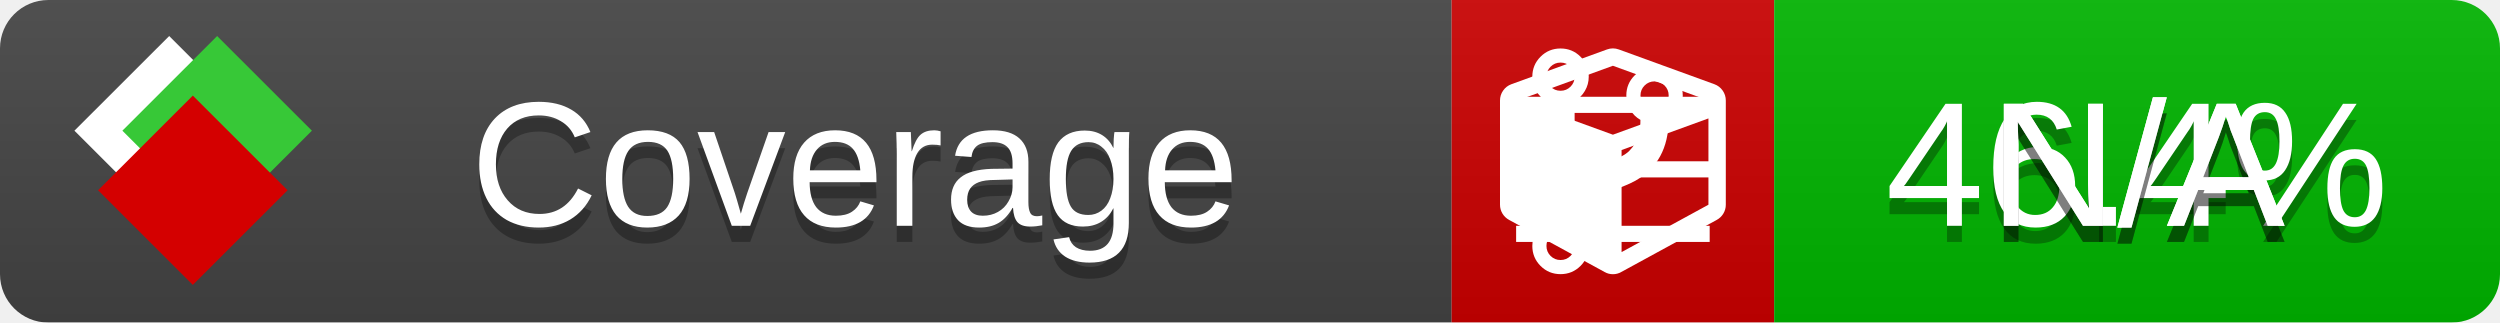
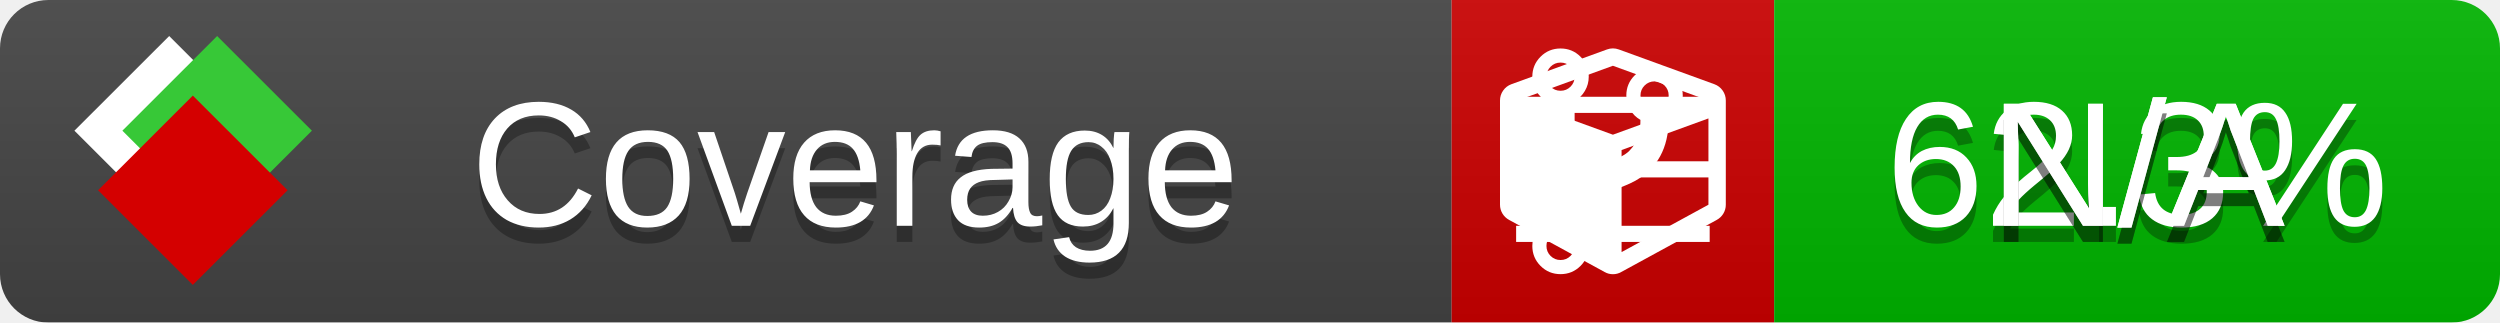
<svg xmlns="http://www.w3.org/2000/svg" xmlns:xlink="http://www.w3.org/1999/xlink" width="155" height="20">
  <style type="text/css">
          
            @keyframes fade1 {
                0% { visibility: visible; opacity: 1; }
               27% { visibility: visible; opacity: 1; }
               33% { visibility: hidden; opacity: 0; }
               60% { visibility: hidden; opacity: 0; }
               66% { visibility: hidden; opacity: 0; }
               93% { visibility: hidden; opacity: 0; }
              100% { visibility: visible; opacity: 1; }
            }
            @keyframes fade2 {
                0% { visibility: hidden; opacity: 0; }
               27% { visibility: hidden; opacity: 0; }
               33% { visibility: visible; opacity: 1; }
               60% { visibility: visible; opacity: 1; }
               66% { visibility: hidden; opacity: 0; }
               93% { visibility: hidden; opacity: 0; }
              100% { visibility: hidden; opacity: 0; }
            }
            @keyframes fade3 {
                0% { visibility: hidden; opacity: 0; }
               27% { visibility: hidden; opacity: 0; }
               33% { visibility: hidden; opacity: 0; }
               60% { visibility: hidden; opacity: 0; }
               66% { visibility: visible; opacity: 1; }
               93% { visibility: visible; opacity: 1; }
              100% { visibility: hidden; opacity: 0; }
            }
            .linecoverage {
                animation-duration: 15s;
                animation-name: fade1;
                animation-iteration-count: infinite;
            }
            .branchcoverage {
                animation-duration: 15s;
                animation-name: fade2;
                animation-iteration-count: infinite;
            }
            .methodcoverage {
                animation-duration: 15s;
                animation-name: fade3;
                animation-iteration-count: infinite;
            }
          
    </style>
  <defs>
    <linearGradient id="gradient" x2="0" y2="100%">
      <stop offset="0" stop-color="#bbb" stop-opacity=".1" />
      <stop offset="1" stop-opacity=".1" />
    </linearGradient>
    <linearGradient id="c">
      <stop offset="0" stop-color="#d40000" />
      <stop offset="1" stop-color="#ff2a2a" />
    </linearGradient>
    <linearGradient id="a">
      <stop offset="0" stop-color="#e0e0de" />
      <stop offset="1" stop-color="#fff" />
    </linearGradient>
    <linearGradient id="b">
      <stop offset="0" stop-color="#37c837" />
      <stop offset="1" stop-color="#217821" />
    </linearGradient>
    <linearGradient xlink:href="#a" id="e" x1="106.44" x2="69.96" y1="-11.96" y2="-46.84" gradientTransform="matrix(-.8426 -.00045 -.00045 -.8426 -94.27 -75.82)" gradientUnits="userSpaceOnUse" />
    <linearGradient xlink:href="#b" id="f" x1="56.19" x2="77.97" y1="-23.45" y2="10.62" gradientTransform="matrix(.8426 .00045 .00045 .8426 94.27 75.82)" gradientUnits="userSpaceOnUse" />
    <linearGradient xlink:href="#c" id="g" x1="79.98" x2="132.9" y1="10.79" y2="10.79" gradientTransform="matrix(.8426 .00045 .00045 .8426 94.27 75.82)" gradientUnits="userSpaceOnUse" />
    <mask id="mask">
      <rect width="155" height="20" rx="3" fill="#fff" />
    </mask>
    <g id="icon" transform="matrix(.04486 0 0 .04481 -.48 -.63)">
      <rect width="52.92" height="52.92" x="-109.72" y="-27.13" fill="url(#e)" transform="rotate(-135)" />
      <rect width="52.92" height="52.92" x="70.19" y="-39.18" fill="url(#f)" transform="rotate(45)" />
      <rect width="52.92" height="52.92" x="80.05" y="-15.74" fill="url(#g)" transform="rotate(45)" />
    </g>
  </defs>
  <g mask="url(#mask)">
    <rect x="0" y="0" width="90" height="20" fill="#444" />
    <rect x="90" y="0" width="20" height="20" fill="#c00" />
    <rect x="110" y="0" width="45" height="20" fill="#00B600" />
    <rect x="0" y="0" width="155" height="20" fill="url(#gradient)" />
  </g>
  <g>
    <path class="linecoverage" stroke="#fff" d="M94 6.5 h12 M94 10.5 h12 M94 14.5 h12" />
    <path class="branchcoverage" fill="#fff" d="m 97.628,15.247 q 0,-0.364 -0.255,-0.619 -0.255,-0.255 -0.619,-0.255 -0.364,0 -0.619,0.255 -0.255,0.255 -0.255,0.619 0,0.364 0.255,0.619 0.255,0.255 0.619,0.255 0.364,0 0.619,-0.255 0.255,-0.255 0.255,-0.619 z m 0,-10.493 q 0,-0.364 -0.255,-0.619 -0.255,-0.255 -0.619,-0.255 -0.364,0 -0.619,0.255 -0.255,0.255 -0.255,0.619 0,0.364 0.255,0.619 0.255,0.255 0.619,0.255 0.364,0 0.619,-0.255 0.255,-0.255 0.255,-0.619 z m 5.83,1.166 q 0,-0.364 -0.255,-0.619 -0.255,-0.255 -0.619,-0.255 -0.364,0 -0.619,0.255 -0.255,0.255 -0.255,0.619 0,0.364 0.255,0.619 0.255,0.255 0.619,0.255 0.364,0 0.619,-0.255 0.255,-0.255 0.255,-0.619 z m 0.874,0 q 0,0.474 -0.237,0.879 -0.237,0.405 -0.638,0.633 -0.018,2.614 -2.059,3.771 -0.619,0.346 -1.849,0.738 -1.166,0.364 -1.544,0.647 -0.378,0.282 -0.378,0.911 l 0,0.237 q 0.401,0.228 0.638,0.633 0.237,0.405 0.237,0.879 0,0.729 -0.51,1.239 -0.51,0.51 -1.239,0.51 -0.729,0 -1.239,-0.51 -0.51,-0.51 -0.51,-1.239 0,-0.474 0.237,-0.879 0.237,-0.405 0.638,-0.633 l 0,-7.469 q -0.401,-0.228 -0.638,-0.633 -0.237,-0.405 -0.237,-0.879 0,-0.729 0.51,-1.239 0.51,-0.51 1.239,-0.51 0.729,0 1.239,0.51 0.51,0.51 0.51,1.239 0,0.474 -0.237,0.879 -0.237,0.405 -0.638,0.633 l 0,4.527 q 0.492,-0.237 1.403,-0.519 0.501,-0.155 0.797,-0.269 0.296,-0.114 0.642,-0.282 0.346,-0.169 0.537,-0.36 0.191,-0.191 0.369,-0.465 0.178,-0.273 0.255,-0.633 0.077,-0.36 0.077,-0.833 -0.401,-0.228 -0.638,-0.633 -0.237,-0.405 -0.237,-0.879 0,-0.729 0.51,-1.239 0.51,-0.51 1.239,-0.51 0.729,0 1.239,0.51 0.51,0.51 0.51,1.239 z" />
    <path class="methodcoverage" fill="#fff" d="m 100.538,15.629 5.385,-2.936 v -5.351 l -5.385,1.96 z M 100,8.351 105.873,6.214 100,4.077 94.127,6.214 Z m 7,-2.12 v 6.462 q 0,0.294 -0.151,0.547 -0.151,0.252 -0.412,0.395 l -5.923,3.231 q -0.236,0.135 -0.513,0.135 -0.278,0 -0.513,-0.135 l -5.923,-3.231 Q 93.303,13.492 93.151,13.239 93,12.987 93,12.692 v -6.462 q 0,-0.337 0.194,-0.614 0.194,-0.278 0.513,-0.395 l 5.923,-2.154 q 0.185,-0.067 0.37,-0.067 0.185,0 0.37,0.067 l 5.923,2.154 q 0.32,0.118 0.513,0.395 Q 107,5.894 107,6.231 Z" />
  </g>
  <g fill="#fff" text-anchor="middle" font-family="Verdana,Arial,Geneva,sans-serif" font-size="11">
    <a xlink:href="https://github.com/danielpalme/ReportGenerator" target="_top">
      <use xlink:href="#icon" transform="translate(3,1) scale(3.5)" />
    </a>
    <text x="53" y="15" fill="#010101" fill-opacity=".3">Coverage</text>
    <text x="53" y="14" fill="#fff">Coverage</text>
-     <text class="linecoverage" x="132.5" y="15" fill="#010101" fill-opacity=".3">46.4%</text>
-     <text class="linecoverage" x="132.5" y="14">46.4%</text>
+     <text class="linecoverage" x="132.5" y="15" fill="#010101" fill-opacity=".3">62.3%</text>
+     <text class="linecoverage" x="132.5" y="14">62.3%</text>
    <text class="branchcoverage" x="132.5" y="15" fill="#010101" fill-opacity=".3">N/A</text>
    <text class="branchcoverage" x="132.5" y="14">N/A</text>
    <text class="methodcoverage" x="132.5" y="15" fill="#010101" fill-opacity=".3">N/A</text>
    <text class="methodcoverage" x="132.5" y="14">N/A</text>
  </g>
  <g>
    <rect class="linecoverage" x="90" y="0" width="65" height="20" fill-opacity="0" />
    <rect class="branchcoverage" x="90" y="0" width="65" height="20" fill-opacity="0" />
    <rect class="methodcoverage" x="90" y="0" width="65" height="20" fill-opacity="0" />
  </g>
</svg>
